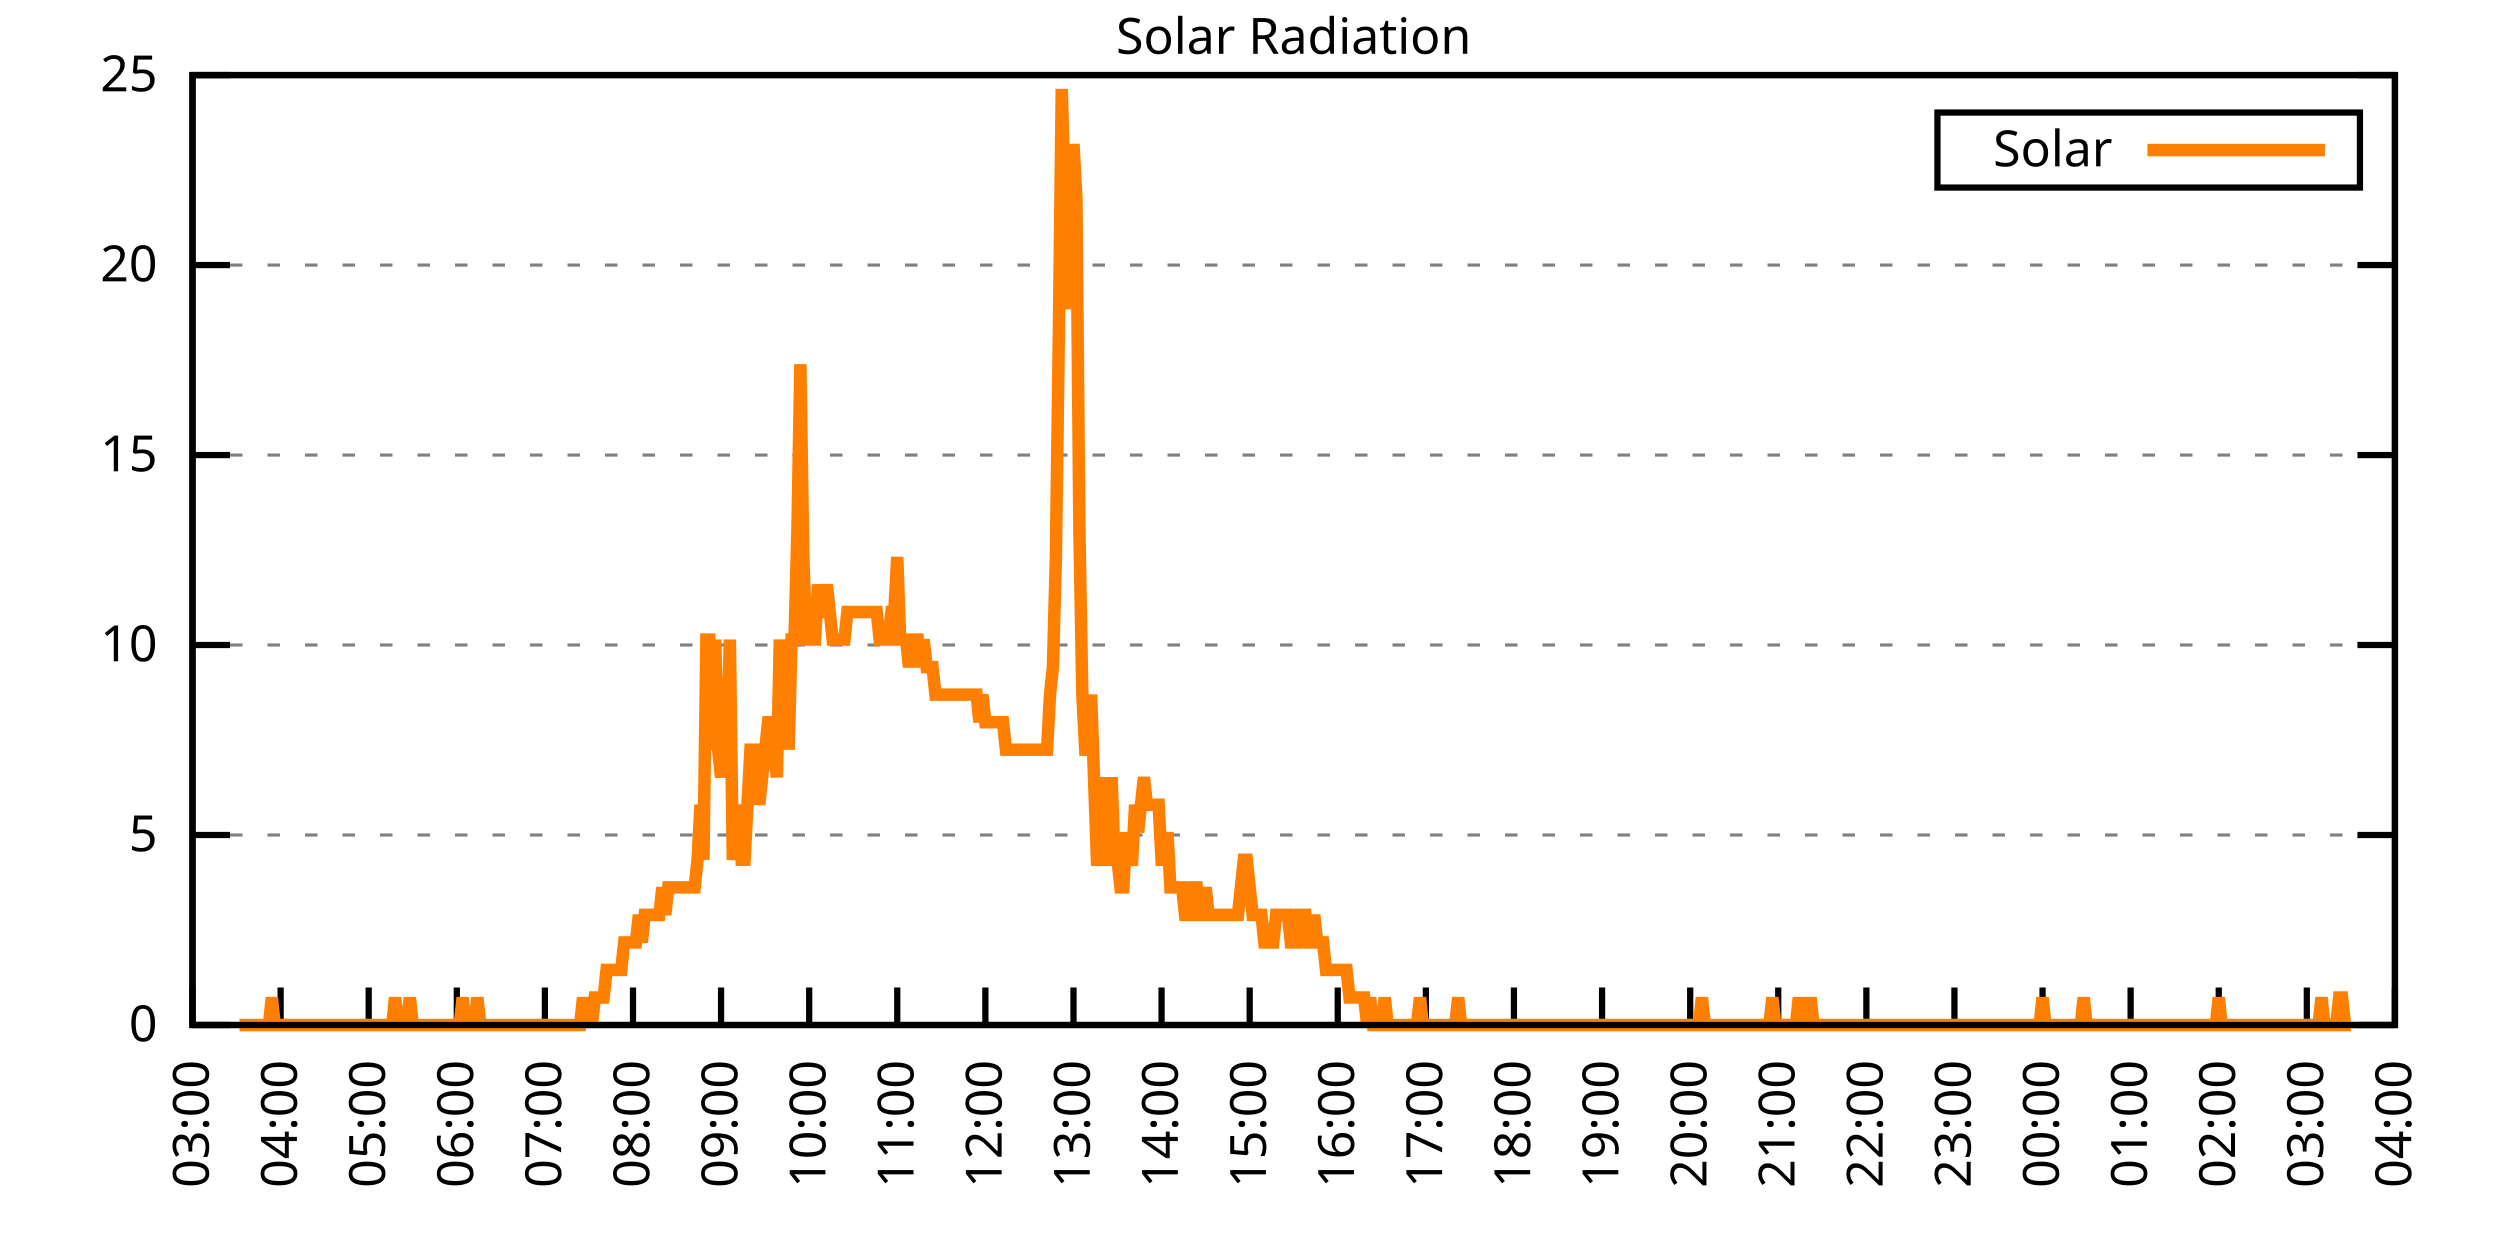
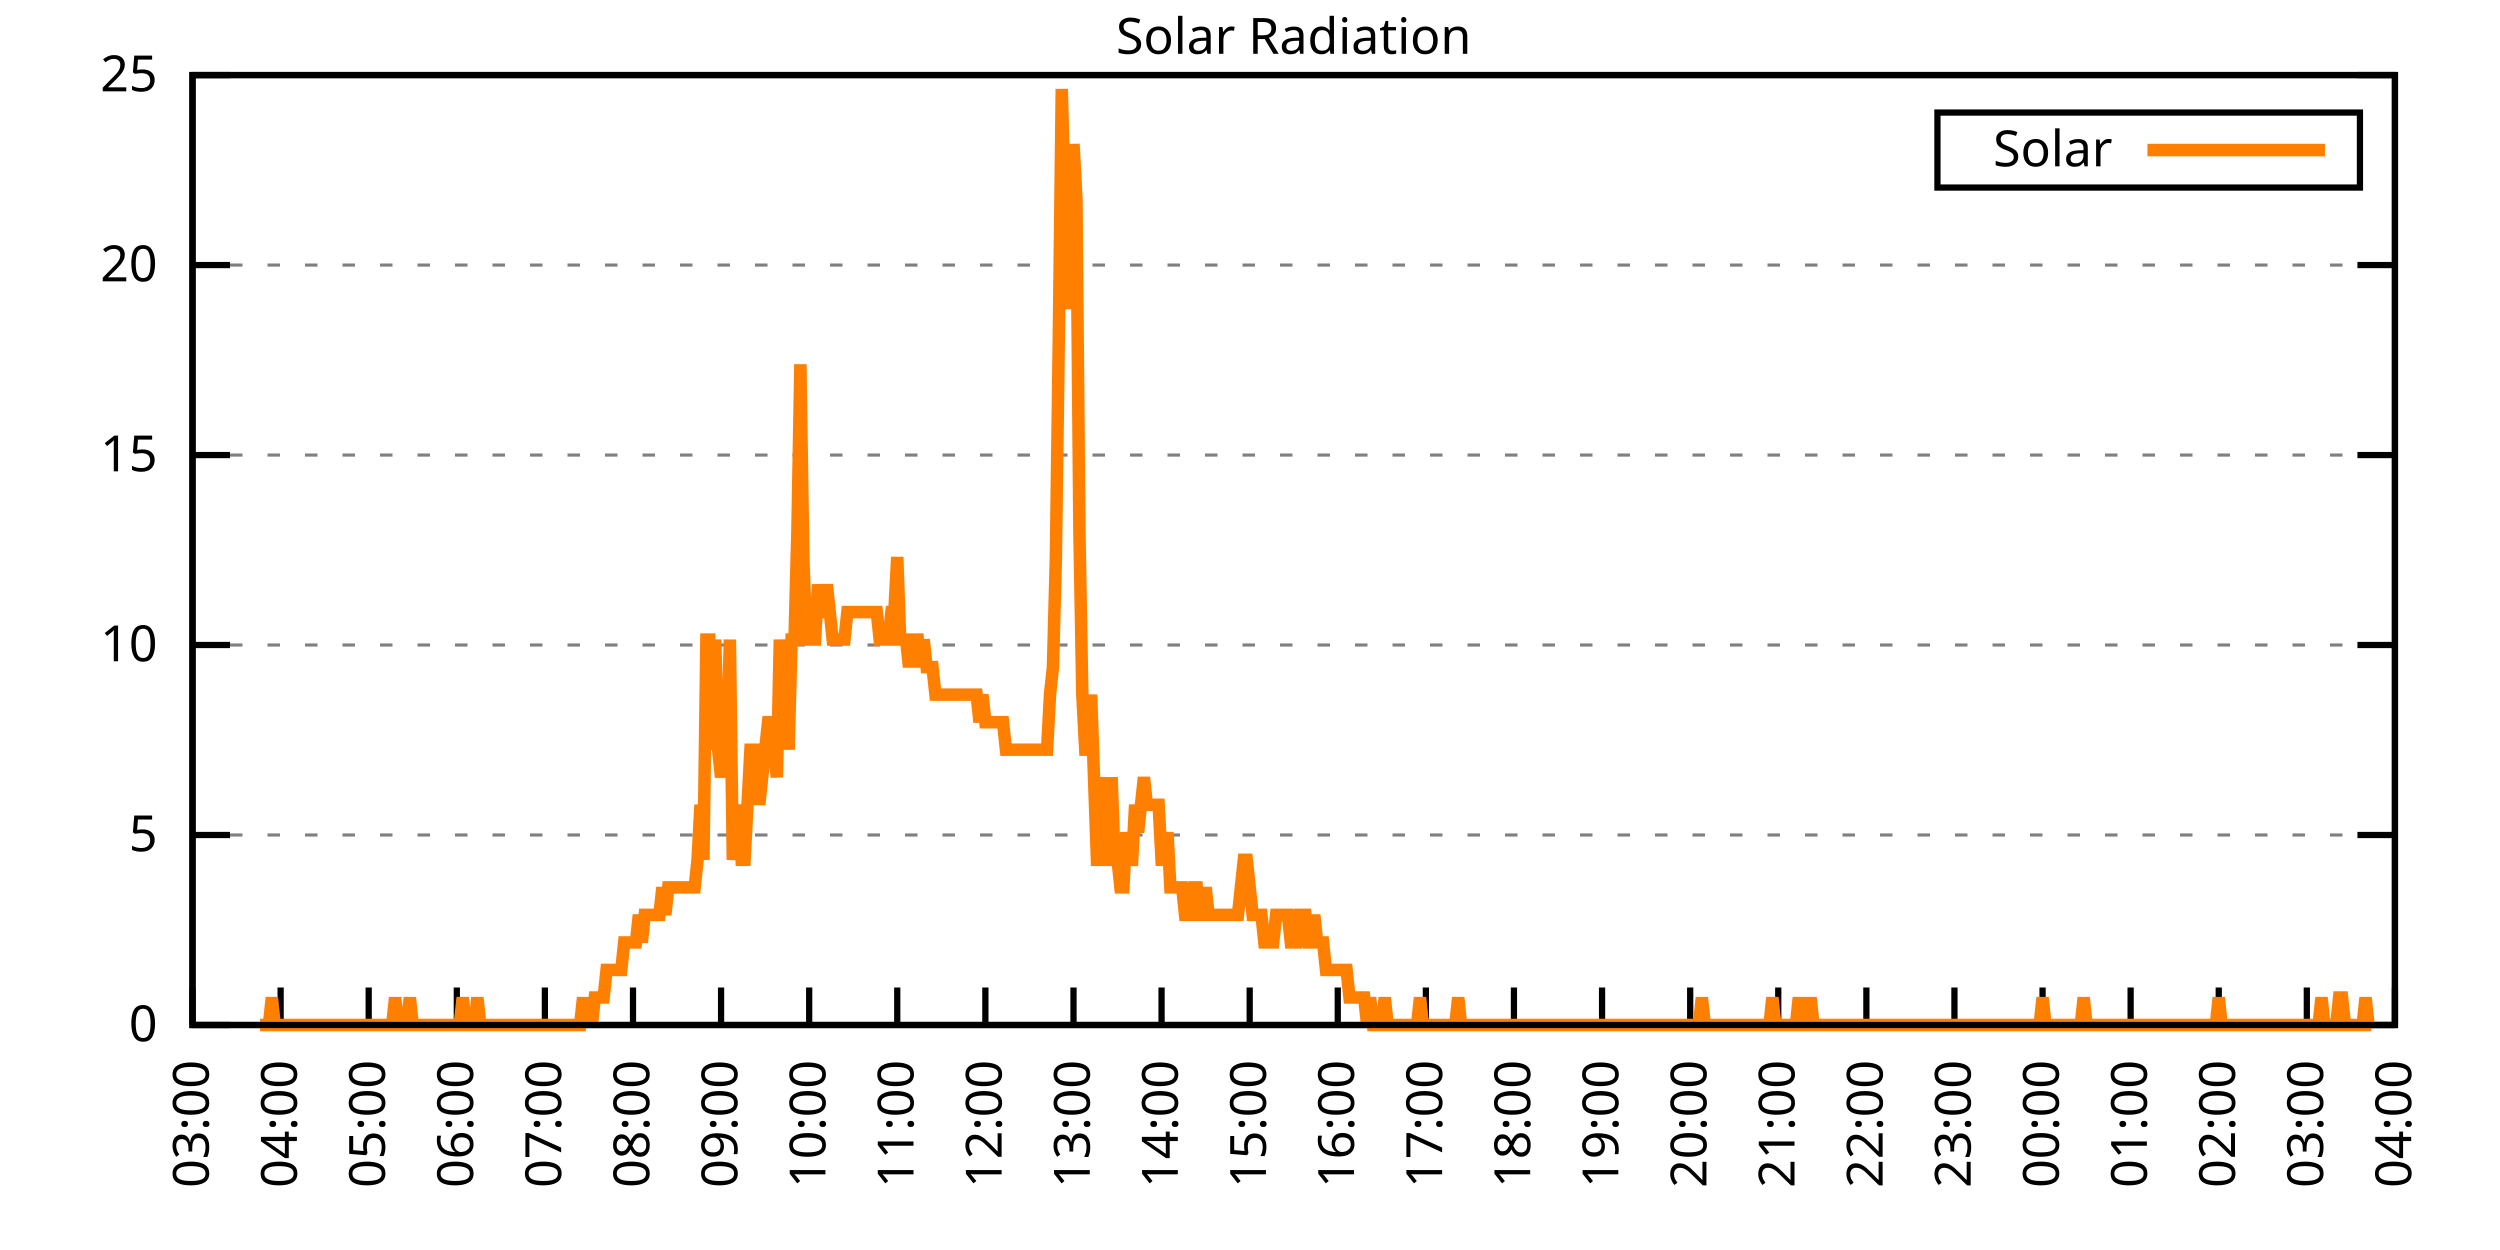
<svg xmlns="http://www.w3.org/2000/svg" xmlns:xlink="http://www.w3.org/1999/xlink" width="400" height="200" viewBox="0 0 400 200">
  <g id="gnuplot_canvas">
    <rect x="0" y="0" width="400" height="200" fill="none" />
    <defs>
      <circle id="gpDot" r="0.5" stroke-width="0.5" stroke="currentColor" />
      <path id="gpPt0" stroke-width="0.333" stroke="currentColor" d="M-1,0 h2 M0,-1 v2" />
      <path id="gpPt1" stroke-width="0.333" stroke="currentColor" d="M-1,-1 L1,1 M1,-1 L-1,1" />
      <path id="gpPt2" stroke-width="0.333" stroke="currentColor" d="M-1,0 L1,0 M0,-1 L0,1 M-1,-1 L1,1 M-1,1 L1,-1" />
      <rect id="gpPt3" stroke-width="0.333" stroke="currentColor" x="-1" y="-1" width="2" height="2" />
      <rect id="gpPt4" stroke-width="0.333" stroke="currentColor" fill="currentColor" x="-1" y="-1" width="2" height="2" />
      <circle id="gpPt5" stroke-width="0.333" stroke="currentColor" cx="0" cy="0" r="1" />
      <use xlink:href="#gpPt5" id="gpPt6" fill="currentColor" stroke="none" />
      <path id="gpPt7" stroke-width="0.333" stroke="currentColor" d="M0,-1.33 L-1.33,0.67 L1.33,0.67 z" />
      <use xlink:href="#gpPt7" id="gpPt8" fill="currentColor" stroke="none" />
      <use xlink:href="#gpPt7" id="gpPt9" stroke="currentColor" transform="rotate(180)" />
      <use xlink:href="#gpPt9" id="gpPt10" fill="currentColor" stroke="none" />
      <use xlink:href="#gpPt3" id="gpPt11" stroke="currentColor" transform="rotate(45)" />
      <use xlink:href="#gpPt11" id="gpPt12" fill="currentColor" stroke="none" />
      <path id="gpPt13" stroke-width="0.333" stroke="currentColor" d="M0,1.330 L1.265,0.411 L0.782,-1.067 L-0.782,-1.076 L-1.265,0.411 z" />
      <use xlink:href="#gpPt13" id="gpPt14" fill="currentColor" stroke="none" />
      <filter id="textbox" filterUnits="objectBoundingBox" x="0" y="0" height="1" width="1">
        <feFlood flood-color="white" flood-opacity="1" result="bgnd" />
        <feComposite in="SourceGraphic" in2="bgnd" operator="atop" />
      </filter>
      <filter id="greybox" filterUnits="objectBoundingBox" x="0" y="0" height="1" width="1">
        <feFlood flood-color="lightgrey" flood-opacity="1" result="grey" />
        <feComposite in="SourceGraphic" in2="grey" operator="atop" />
      </filter>
    </defs>
    <g fill="none" color="white" stroke="currentColor" stroke-width="1.00" stroke-linecap="butt" stroke-linejoin="miter">
</g>
    <g fill="none" color="black" stroke="currentColor" stroke-width="1.00" stroke-linecap="butt" stroke-linejoin="miter">
      <g stroke="none" shape-rendering="crispEdges">
        <polygon fill="rgb(255, 255, 255)" points="30.80,164.00 383.18,164.00 383.18,12.02 30.80,12.02 " />
      </g>
    </g>
    <g fill="none" color="black" stroke="currentColor" stroke-width="1.00" stroke-linecap="butt" stroke-linejoin="miter">
</g>
    <g fill="none" color="black" stroke="black" stroke-width="0.50" stroke-linecap="butt" stroke-linejoin="miter">
</g>
    <g fill="none" color="gray" stroke="currentColor" stroke-width="0.50" stroke-linecap="butt" stroke-linejoin="miter">
      <path stroke="gray" stroke-dasharray="2,4" class="gridline" d="M30.80,164.00 L383.19,164.00  " />
    </g>
    <g fill="none" color="gray" stroke="gray" stroke-width="1.00" stroke-linecap="butt" stroke-linejoin="miter">
</g>
    <g fill="none" color="black" stroke="currentColor" stroke-width="1.00" stroke-linecap="butt" stroke-linejoin="miter">
      <path stroke="black" d="M30.80,164.00 L36.80,164.00 M383.19,164.00 L377.19,164.00  " />
      <g transform="translate(25.20,166.60)" stroke="none" fill="black" font-family="Sans" font-size="8.00" text-anchor="end">
        <text>
          <tspan font-family="Sans"> 0</tspan>
        </text>
      </g>
    </g>
    <g fill="none" color="black" stroke="currentColor" stroke-width="1.00" stroke-linecap="butt" stroke-linejoin="miter">
</g>
    <g fill="none" color="black" stroke="black" stroke-width="0.50" stroke-linecap="butt" stroke-linejoin="miter">
</g>
    <g fill="none" color="gray" stroke="currentColor" stroke-width="0.50" stroke-linecap="butt" stroke-linejoin="miter">
      <path stroke="gray" stroke-dasharray="2,4" class="gridline" d="M30.80,133.60 L383.19,133.60  " />
    </g>
    <g fill="none" color="gray" stroke="gray" stroke-width="1.00" stroke-linecap="butt" stroke-linejoin="miter">
</g>
    <g fill="none" color="black" stroke="currentColor" stroke-width="1.00" stroke-linecap="butt" stroke-linejoin="miter">
      <path stroke="black" d="M30.80,133.60 L36.80,133.60 M383.19,133.60 L377.19,133.60  " />
      <g transform="translate(25.20,136.20)" stroke="none" fill="black" font-family="Sans" font-size="8.00" text-anchor="end">
        <text>
          <tspan font-family="Sans"> 5</tspan>
        </text>
      </g>
    </g>
    <g fill="none" color="black" stroke="currentColor" stroke-width="1.00" stroke-linecap="butt" stroke-linejoin="miter">
</g>
    <g fill="none" color="black" stroke="black" stroke-width="0.50" stroke-linecap="butt" stroke-linejoin="miter">
</g>
    <g fill="none" color="gray" stroke="currentColor" stroke-width="0.50" stroke-linecap="butt" stroke-linejoin="miter">
      <path stroke="gray" stroke-dasharray="2,4" class="gridline" d="M30.80,103.20 L383.19,103.20  " />
    </g>
    <g fill="none" color="gray" stroke="gray" stroke-width="1.00" stroke-linecap="butt" stroke-linejoin="miter">
</g>
    <g fill="none" color="black" stroke="currentColor" stroke-width="1.00" stroke-linecap="butt" stroke-linejoin="miter">
      <path stroke="black" d="M30.80,103.20 L36.80,103.20 M383.19,103.20 L377.19,103.20  " />
      <g transform="translate(25.20,105.80)" stroke="none" fill="black" font-family="Sans" font-size="8.00" text-anchor="end">
        <text>
          <tspan font-family="Sans"> 10</tspan>
        </text>
      </g>
    </g>
    <g fill="none" color="black" stroke="currentColor" stroke-width="1.00" stroke-linecap="butt" stroke-linejoin="miter">
</g>
    <g fill="none" color="black" stroke="black" stroke-width="0.50" stroke-linecap="butt" stroke-linejoin="miter">
</g>
    <g fill="none" color="gray" stroke="currentColor" stroke-width="0.50" stroke-linecap="butt" stroke-linejoin="miter">
      <path stroke="gray" stroke-dasharray="2,4" class="gridline" d="M30.80,72.81 L383.19,72.81  " />
    </g>
    <g fill="none" color="gray" stroke="gray" stroke-width="1.00" stroke-linecap="butt" stroke-linejoin="miter">
</g>
    <g fill="none" color="black" stroke="currentColor" stroke-width="1.00" stroke-linecap="butt" stroke-linejoin="miter">
      <path stroke="black" d="M30.80,72.81 L36.80,72.81 M383.19,72.81 L377.19,72.81  " />
      <g transform="translate(25.20,75.41)" stroke="none" fill="black" font-family="Sans" font-size="8.00" text-anchor="end">
        <text>
          <tspan font-family="Sans"> 15</tspan>
        </text>
      </g>
    </g>
    <g fill="none" color="black" stroke="currentColor" stroke-width="1.00" stroke-linecap="butt" stroke-linejoin="miter">
</g>
    <g fill="none" color="black" stroke="black" stroke-width="0.50" stroke-linecap="butt" stroke-linejoin="miter">
</g>
    <g fill="none" color="gray" stroke="currentColor" stroke-width="0.50" stroke-linecap="butt" stroke-linejoin="miter">
      <path stroke="gray" stroke-dasharray="2,4" class="gridline" d="M30.80,42.41 L383.19,42.41  " />
    </g>
    <g fill="none" color="gray" stroke="gray" stroke-width="1.00" stroke-linecap="butt" stroke-linejoin="miter">
</g>
    <g fill="none" color="black" stroke="currentColor" stroke-width="1.00" stroke-linecap="butt" stroke-linejoin="miter">
      <path stroke="black" d="M30.80,42.41 L36.80,42.41 M383.19,42.41 L377.19,42.41  " />
      <g transform="translate(25.20,45.01)" stroke="none" fill="black" font-family="Sans" font-size="8.00" text-anchor="end">
        <text>
          <tspan font-family="Sans"> 20</tspan>
        </text>
      </g>
    </g>
    <g fill="none" color="black" stroke="currentColor" stroke-width="1.00" stroke-linecap="butt" stroke-linejoin="miter">
</g>
    <g fill="none" color="black" stroke="black" stroke-width="0.50" stroke-linecap="butt" stroke-linejoin="miter">
</g>
    <g fill="none" color="gray" stroke="currentColor" stroke-width="0.50" stroke-linecap="butt" stroke-linejoin="miter">
      <path stroke="gray" stroke-dasharray="2,4" class="gridline" d="M30.80,12.01 L383.19,12.01  " />
    </g>
    <g fill="none" color="gray" stroke="gray" stroke-width="1.00" stroke-linecap="butt" stroke-linejoin="miter">
</g>
    <g fill="none" color="black" stroke="currentColor" stroke-width="1.00" stroke-linecap="butt" stroke-linejoin="miter">
      <path stroke="black" d="M30.80,12.01 L36.80,12.01 M383.19,12.01 L377.19,12.01  " />
      <g transform="translate(25.20,14.61)" stroke="none" fill="black" font-family="Sans" font-size="8.00" text-anchor="end">
        <text>
          <tspan font-family="Sans"> 25</tspan>
        </text>
      </g>
    </g>
    <g fill="none" color="black" stroke="currentColor" stroke-width="1.00" stroke-linecap="butt" stroke-linejoin="miter">
      <path stroke="black" d="M30.80,164.00 L30.80,158.00  " />
      <g transform="translate(33.40,169.60) rotate(270.00)" stroke="none" fill="black" font-family="Sans" font-size="8.00" text-anchor="end">
        <text>
          <tspan font-family="Sans">03:00</tspan>
        </text>
      </g>
    </g>
    <g fill="none" color="black" stroke="currentColor" stroke-width="1.00" stroke-linecap="butt" stroke-linejoin="miter">
      <path stroke="black" d="M44.90,164.00 L44.90,158.00  " />
      <g transform="translate(47.50,169.60) rotate(270.00)" stroke="none" fill="black" font-family="Sans" font-size="8.00" text-anchor="end">
        <text>
          <tspan font-family="Sans">04:00</tspan>
        </text>
      </g>
    </g>
    <g fill="none" color="black" stroke="currentColor" stroke-width="1.00" stroke-linecap="butt" stroke-linejoin="miter">
      <path stroke="black" d="M58.99,164.00 L58.99,158.00  " />
      <g transform="translate(61.59,169.60) rotate(270.00)" stroke="none" fill="black" font-family="Sans" font-size="8.00" text-anchor="end">
        <text>
          <tspan font-family="Sans">05:00</tspan>
        </text>
      </g>
    </g>
    <g fill="none" color="black" stroke="currentColor" stroke-width="1.00" stroke-linecap="butt" stroke-linejoin="miter">
      <path stroke="black" d="M73.09,164.00 L73.09,158.00  " />
      <g transform="translate(75.69,169.60) rotate(270.00)" stroke="none" fill="black" font-family="Sans" font-size="8.00" text-anchor="end">
        <text>
          <tspan font-family="Sans">06:00</tspan>
        </text>
      </g>
    </g>
    <g fill="none" color="black" stroke="currentColor" stroke-width="1.00" stroke-linecap="butt" stroke-linejoin="miter">
      <path stroke="black" d="M87.18,164.00 L87.18,158.00  " />
      <g transform="translate(89.78,169.60) rotate(270.00)" stroke="none" fill="black" font-family="Sans" font-size="8.00" text-anchor="end">
        <text>
          <tspan font-family="Sans">07:00</tspan>
        </text>
      </g>
    </g>
    <g fill="none" color="black" stroke="currentColor" stroke-width="1.00" stroke-linecap="butt" stroke-linejoin="miter">
      <path stroke="black" d="M101.28,164.00 L101.28,158.00  " />
      <g transform="translate(103.88,169.60) rotate(270.00)" stroke="none" fill="black" font-family="Sans" font-size="8.00" text-anchor="end">
        <text>
          <tspan font-family="Sans">08:00</tspan>
        </text>
      </g>
    </g>
    <g fill="none" color="black" stroke="currentColor" stroke-width="1.00" stroke-linecap="butt" stroke-linejoin="miter">
      <path stroke="black" d="M115.37,164.00 L115.37,158.00  " />
      <g transform="translate(117.97,169.60) rotate(270.00)" stroke="none" fill="black" font-family="Sans" font-size="8.00" text-anchor="end">
        <text>
          <tspan font-family="Sans">09:00</tspan>
        </text>
      </g>
    </g>
    <g fill="none" color="black" stroke="currentColor" stroke-width="1.00" stroke-linecap="butt" stroke-linejoin="miter">
      <path stroke="black" d="M129.47,164.00 L129.47,158.00  " />
      <g transform="translate(132.07,169.60) rotate(270.00)" stroke="none" fill="black" font-family="Sans" font-size="8.00" text-anchor="end">
        <text>
          <tspan font-family="Sans">10:00</tspan>
        </text>
      </g>
    </g>
    <g fill="none" color="black" stroke="currentColor" stroke-width="1.00" stroke-linecap="butt" stroke-linejoin="miter">
      <path stroke="black" d="M143.56,164.00 L143.56,158.00  " />
      <g transform="translate(146.16,169.60) rotate(270.00)" stroke="none" fill="black" font-family="Sans" font-size="8.00" text-anchor="end">
        <text>
          <tspan font-family="Sans">11:00</tspan>
        </text>
      </g>
    </g>
    <g fill="none" color="black" stroke="currentColor" stroke-width="1.00" stroke-linecap="butt" stroke-linejoin="miter">
      <path stroke="black" d="M157.66,164.00 L157.66,158.00  " />
      <g transform="translate(160.26,169.60) rotate(270.00)" stroke="none" fill="black" font-family="Sans" font-size="8.00" text-anchor="end">
        <text>
          <tspan font-family="Sans">12:00</tspan>
        </text>
      </g>
    </g>
    <g fill="none" color="black" stroke="currentColor" stroke-width="1.00" stroke-linecap="butt" stroke-linejoin="miter">
      <path stroke="black" d="M171.76,164.00 L171.76,158.00  " />
      <g transform="translate(174.36,169.60) rotate(270.00)" stroke="none" fill="black" font-family="Sans" font-size="8.00" text-anchor="end">
        <text>
          <tspan font-family="Sans">13:00</tspan>
        </text>
      </g>
    </g>
    <g fill="none" color="black" stroke="currentColor" stroke-width="1.00" stroke-linecap="butt" stroke-linejoin="miter">
      <path stroke="black" d="M185.85,164.00 L185.85,158.00  " />
      <g transform="translate(188.45,169.60) rotate(270.00)" stroke="none" fill="black" font-family="Sans" font-size="8.00" text-anchor="end">
        <text>
          <tspan font-family="Sans">14:00</tspan>
        </text>
      </g>
    </g>
    <g fill="none" color="black" stroke="currentColor" stroke-width="1.00" stroke-linecap="butt" stroke-linejoin="miter">
      <path stroke="black" d="M199.95,164.00 L199.95,158.00  " />
      <g transform="translate(202.55,169.60) rotate(270.00)" stroke="none" fill="black" font-family="Sans" font-size="8.00" text-anchor="end">
        <text>
          <tspan font-family="Sans">15:00</tspan>
        </text>
      </g>
    </g>
    <g fill="none" color="black" stroke="currentColor" stroke-width="1.00" stroke-linecap="butt" stroke-linejoin="miter">
      <path stroke="black" d="M214.04,164.00 L214.04,158.00  " />
      <g transform="translate(216.64,169.60) rotate(270.00)" stroke="none" fill="black" font-family="Sans" font-size="8.00" text-anchor="end">
        <text>
          <tspan font-family="Sans">16:00</tspan>
        </text>
      </g>
    </g>
    <g fill="none" color="black" stroke="currentColor" stroke-width="1.00" stroke-linecap="butt" stroke-linejoin="miter">
      <path stroke="black" d="M228.14,164.00 L228.14,158.00  " />
      <g transform="translate(230.74,169.60) rotate(270.00)" stroke="none" fill="black" font-family="Sans" font-size="8.00" text-anchor="end">
        <text>
          <tspan font-family="Sans">17:00</tspan>
        </text>
      </g>
    </g>
    <g fill="none" color="black" stroke="currentColor" stroke-width="1.00" stroke-linecap="butt" stroke-linejoin="miter">
      <path stroke="black" d="M242.23,164.00 L242.23,158.00  " />
      <g transform="translate(244.83,169.60) rotate(270.00)" stroke="none" fill="black" font-family="Sans" font-size="8.00" text-anchor="end">
        <text>
          <tspan font-family="Sans">18:00</tspan>
        </text>
      </g>
    </g>
    <g fill="none" color="black" stroke="currentColor" stroke-width="1.00" stroke-linecap="butt" stroke-linejoin="miter">
      <path stroke="black" d="M256.33,164.00 L256.33,158.00  " />
      <g transform="translate(258.93,169.60) rotate(270.00)" stroke="none" fill="black" font-family="Sans" font-size="8.00" text-anchor="end">
        <text>
          <tspan font-family="Sans">19:00</tspan>
        </text>
      </g>
    </g>
    <g fill="none" color="black" stroke="currentColor" stroke-width="1.00" stroke-linecap="butt" stroke-linejoin="miter">
      <path stroke="black" d="M270.43,164.00 L270.43,158.00  " />
      <g transform="translate(273.03,169.60) rotate(270.00)" stroke="none" fill="black" font-family="Sans" font-size="8.00" text-anchor="end">
        <text>
          <tspan font-family="Sans">20:00</tspan>
        </text>
      </g>
    </g>
    <g fill="none" color="black" stroke="currentColor" stroke-width="1.00" stroke-linecap="butt" stroke-linejoin="miter">
      <path stroke="black" d="M284.52,164.00 L284.52,158.00  " />
      <g transform="translate(287.12,169.60) rotate(270.00)" stroke="none" fill="black" font-family="Sans" font-size="8.00" text-anchor="end">
        <text>
          <tspan font-family="Sans">21:00</tspan>
        </text>
      </g>
    </g>
    <g fill="none" color="black" stroke="currentColor" stroke-width="1.00" stroke-linecap="butt" stroke-linejoin="miter">
      <path stroke="black" d="M298.62,164.00 L298.62,158.00  " />
      <g transform="translate(301.22,169.60) rotate(270.00)" stroke="none" fill="black" font-family="Sans" font-size="8.00" text-anchor="end">
        <text>
          <tspan font-family="Sans">22:00</tspan>
        </text>
      </g>
    </g>
    <g fill="none" color="black" stroke="currentColor" stroke-width="1.00" stroke-linecap="butt" stroke-linejoin="miter">
      <path stroke="black" d="M312.71,164.00 L312.71,158.00  " />
      <g transform="translate(315.31,169.60) rotate(270.00)" stroke="none" fill="black" font-family="Sans" font-size="8.00" text-anchor="end">
        <text>
          <tspan font-family="Sans">23:00</tspan>
        </text>
      </g>
    </g>
    <g fill="none" color="black" stroke="currentColor" stroke-width="1.00" stroke-linecap="butt" stroke-linejoin="miter">
      <path stroke="black" d="M326.81,164.00 L326.81,158.00  " />
      <g transform="translate(329.41,169.60) rotate(270.00)" stroke="none" fill="black" font-family="Sans" font-size="8.00" text-anchor="end">
        <text>
          <tspan font-family="Sans">00:00</tspan>
        </text>
      </g>
    </g>
    <g fill="none" color="black" stroke="currentColor" stroke-width="1.00" stroke-linecap="butt" stroke-linejoin="miter">
      <path stroke="black" d="M340.90,164.00 L340.90,158.00  " />
      <g transform="translate(343.50,169.60) rotate(270.00)" stroke="none" fill="black" font-family="Sans" font-size="8.00" text-anchor="end">
        <text>
          <tspan font-family="Sans">01:00</tspan>
        </text>
      </g>
    </g>
    <g fill="none" color="black" stroke="currentColor" stroke-width="1.00" stroke-linecap="butt" stroke-linejoin="miter">
      <path stroke="black" d="M355.00,164.00 L355.00,158.00  " />
      <g transform="translate(357.60,169.60) rotate(270.00)" stroke="none" fill="black" font-family="Sans" font-size="8.00" text-anchor="end">
        <text>
          <tspan font-family="Sans">02:00</tspan>
        </text>
      </g>
    </g>
    <g fill="none" color="black" stroke="currentColor" stroke-width="1.00" stroke-linecap="butt" stroke-linejoin="miter">
      <path stroke="black" d="M369.09,164.00 L369.09,158.00  " />
      <g transform="translate(371.69,169.60) rotate(270.00)" stroke="none" fill="black" font-family="Sans" font-size="8.00" text-anchor="end">
        <text>
          <tspan font-family="Sans">03:00</tspan>
        </text>
      </g>
    </g>
    <g fill="none" color="black" stroke="currentColor" stroke-width="1.00" stroke-linecap="butt" stroke-linejoin="miter">
      <path stroke="black" d="M383.19,164.00 L383.19,158.00  " />
      <g transform="translate(385.79,169.60) rotate(270.00)" stroke="none" fill="black" font-family="Sans" font-size="8.00" text-anchor="end">
        <text>
          <tspan font-family="Sans">04:00</tspan>
        </text>
      </g>
    </g>
    <g fill="none" color="black" stroke="currentColor" stroke-width="1.00" stroke-linecap="butt" stroke-linejoin="miter">
</g>
    <g fill="none" color="black" stroke="currentColor" stroke-width="1.00" stroke-linecap="butt" stroke-linejoin="miter">
      <path stroke="black" d="M30.80,12.01 L30.80,164.00 L383.19,164.00 L383.19,12.01 L30.80,12.01 Z  " />
    </g>
    <g fill="none" color="black" stroke="currentColor" stroke-width="1.00" stroke-linecap="butt" stroke-linejoin="miter">
</g>
    <g fill="none" color="black" stroke="currentColor" stroke-width="1.00" stroke-linecap="butt" stroke-linejoin="miter">
      <path stroke="black" d="M309.99,30.01 L309.99,18.01 L377.59,18.01 L377.59,30.01 L309.99,30.01 Z  " />
    </g>
    <g id="Solar_Radiation_plot_1">
      <g fill="none" color="white" stroke="black" stroke-width="2.00" stroke-linecap="butt" stroke-linejoin="miter">
</g>
      <g fill="none" color="black" stroke="currentColor" stroke-width="2.00" stroke-linecap="butt" stroke-linejoin="miter">
        <g transform="translate(337.99,26.61)" stroke="none" fill="black" font-family="Sans" font-size="8.00" text-anchor="end">
          <text>
            <tspan font-family="Sans">Solar</tspan>
          </text>
        </g>
      </g>
      <g fill="none" color="black" stroke="currentColor" stroke-width="2.00" stroke-linecap="butt" stroke-linejoin="miter">
-         <path stroke="rgb(255, 127,   0)" d="M343.59,24.01 L371.99,24.01 M38.32,164.00 L38.79,164.00 L39.26,164.00 L39.73,164.00 L40.20,164.00 L40.67,164.00   L41.14,164.00 L41.61,164.00 L42.08,164.00 L42.55,164.00 L43.02,164.00 L43.49,159.60 L43.96,164.00 L44.43,164.00   L44.90,164.00 L45.37,164.00 L45.84,164.00 L46.31,164.00 L46.78,164.00 L47.24,164.00 L47.71,164.00 L48.18,164.00   L48.65,164.00 L49.12,164.00 L49.59,164.00 L50.06,164.00 L50.53,164.00 L51.00,164.00 L51.47,164.00 L51.94,164.00   L52.41,164.00 L52.88,164.00 L53.35,164.00 L53.82,164.00 L54.29,164.00 L54.76,164.00 L55.23,164.00 L55.70,164.00   L56.17,164.00 L56.64,164.00 L57.11,164.00 L57.58,164.00 L58.05,164.00 L58.52,164.00 L58.99,164.00 L59.46,164.00   L59.93,164.00 L60.40,164.00 L60.87,164.00 L61.34,164.00 L61.81,164.00 L62.28,164.00 L62.75,164.00 L63.22,159.60   L63.69,164.00 L64.16,164.00 L64.63,164.00 L65.10,164.00 L65.57,159.60 L66.04,164.00 L66.51,164.00 L66.98,164.00   L67.45,164.00 L67.92,164.00 L68.39,164.00 L68.86,164.00 L69.33,164.00 L69.80,164.00 L70.27,164.00 L70.74,164.00   L71.21,164.00 L71.68,164.00 L72.15,164.00 L72.62,164.00 L73.09,164.00 L73.56,164.00 L74.03,159.60 L74.50,164.00   L74.97,164.00 L75.44,164.00 L75.91,164.00 L76.38,159.60 L76.85,164.00 L77.32,164.00 L77.79,164.00 L78.26,164.00   L78.73,164.00 L79.19,164.00 L79.66,164.00 L80.13,164.00 L80.60,164.00 L81.07,164.00 L81.54,164.00 L82.01,164.00   L82.48,164.00 L82.95,164.00 L83.42,164.00 L83.89,164.00 L84.36,164.00 L84.83,164.00 L85.30,164.00 L85.77,164.00   L86.24,164.00 L86.71,164.00 L87.18,164.00 L87.65,164.00 L88.12,164.00 L88.59,164.00 L89.06,164.00 L89.53,164.00   L90.00,164.00 L90.47,164.00 L90.94,164.00 L91.41,164.00 L91.88,164.00 L92.35,164.00 L92.82,164.00 L93.29,159.60   L93.76,164.00 L94.23,159.60 L94.70,164.00 L95.17,159.60 L95.64,159.60 L96.11,159.60 L96.58,159.60 L97.05,155.19   L97.52,155.19 L97.99,155.19 L98.46,155.19 L98.93,155.19 L99.40,155.19 L99.87,150.79 L100.34,150.79 L100.81,150.79   L101.28,150.79 L101.75,150.79 L102.22,146.38 L102.69,150.79 L103.16,146.38 L103.63,146.38 L104.10,146.38 L104.57,146.38   L105.04,146.38 L105.51,146.38 L105.98,141.98 L106.45,146.38 L106.92,141.98 L107.39,141.98 L107.86,141.98 L108.33,141.98   L108.80,141.98 L109.27,141.98 L109.74,141.98 L110.21,141.98 L110.68,141.98 L111.14,141.98 L111.61,137.57 L112.08,128.76   L112.55,137.57 L113.02,102.33 L113.49,102.33 L113.96,119.95 L114.43,102.33 L114.90,119.95 L115.37,124.36 L115.84,119.95   L116.31,119.95 L116.78,102.33 L117.25,137.57 L117.72,133.17 L118.19,128.76 L118.66,137.57 L119.13,137.57 L119.60,128.76   L120.07,119.95 L120.54,119.95 L121.01,119.95 L121.48,128.76 L121.95,124.36 L122.42,119.95 L122.89,115.55 L123.36,115.55   L123.83,119.95 L124.30,124.36 L124.77,102.33 L125.24,115.55 L125.71,102.33 L126.18,119.95 L126.65,102.33 L127.12,102.33   L127.59,84.71 L128.06,58.28 L128.53,89.12 L129.00,102.33 L129.47,102.33 L129.94,102.33 L130.41,102.33 L130.88,93.52   L131.35,97.93 L131.82,97.93 L132.29,93.52 L132.76,97.93 L133.23,102.33 L133.70,102.33 L134.17,102.33 L134.64,102.33   L135.11,102.33 L135.58,97.93 L136.05,97.93 L136.52,97.93 L136.99,97.93 L137.46,97.93 L137.93,97.93 L138.40,97.93   L138.87,97.93 L139.34,97.93 L139.81,97.93 L140.28,97.93 L140.75,102.33 L141.22,102.33 L141.69,102.33 L142.16,102.33   L142.63,97.93 L143.09,97.93 L143.56,89.12 L144.03,102.33 L144.50,102.33 L144.97,102.33 L145.44,106.74 L145.91,102.33   L146.38,102.33 L146.85,102.33 L147.32,106.74 L147.79,102.33 L148.26,106.74 L148.73,106.74 L149.20,106.74 L149.67,111.14   L150.14,111.14 L150.61,111.14 L151.08,111.14 L151.55,111.14 L152.02,111.14 L152.49,111.14 L152.96,111.14 L153.43,111.14   L153.90,111.14 L154.37,111.14 L154.84,111.14 L155.31,111.14 L155.78,111.14 L156.25,111.14 L156.72,115.55 L157.19,111.14   L157.66,115.55 L158.13,115.55 L158.60,115.55 L159.07,115.55 L159.54,115.55 L160.01,115.55 L160.48,115.55 L160.95,119.95   L161.42,119.95 L161.89,119.95 L162.36,119.95 L162.83,119.95 L163.30,119.95 L163.77,119.95 L164.24,119.95 L164.71,119.95   L165.18,119.95 L165.65,119.95 L166.12,119.95 L166.59,119.95 L167.06,119.95 L167.53,119.95 L168.00,111.14 L168.47,106.74   L168.94,89.12 L169.41,53.88 L169.88,14.23 L170.35,31.85 L170.82,31.85 L171.29,49.47 L171.76,23.04 L172.23,31.85   L172.70,84.71 L173.17,111.14 L173.64,119.95 L174.11,119.95 L174.58,111.14 L175.04,124.36 L175.51,137.57 L175.98,137.57   L176.45,137.57 L176.92,124.36 L177.39,137.57 L177.86,124.36 L178.33,137.57 L178.80,137.57 L179.27,141.98 L179.74,141.98   L180.21,133.17 L180.68,137.57 L181.15,137.57 L181.62,128.76 L182.09,133.17 L182.56,128.76 L183.03,124.36 L183.50,128.76   L183.97,128.76 L184.44,128.76 L184.91,128.76 L185.38,128.76 L185.85,137.57 L186.32,137.57 L186.79,133.17 L187.26,141.98   L187.73,141.98 L188.20,141.98 L188.67,141.98 L189.14,141.98 L189.61,146.38 L190.08,146.38 L190.55,146.38 L191.02,141.98   L191.49,141.98 L191.96,146.38 L192.43,146.38 L192.90,141.98 L193.37,146.38 L193.84,146.38 L194.31,146.38 L194.78,146.38   L195.25,146.38 L195.72,146.38 L196.19,146.38 L196.66,146.38 L197.13,146.38 L197.60,146.38 L198.07,146.38 L198.54,141.98   L199.01,137.57 L199.48,137.57 L199.95,141.98 L200.42,146.38 L200.89,146.38 L201.36,146.38 L201.83,146.38 L202.30,150.79   L202.77,150.79 L203.24,150.79 L203.71,150.79 L204.18,146.38 L204.65,146.38 L205.12,146.38 L205.59,146.38 L206.06,146.38   L206.53,150.79 L207.00,150.79 L207.46,150.79 L207.93,146.38 L208.40,146.38 L208.87,146.38 L209.34,150.79 L209.81,150.79   L210.28,146.38 L210.75,150.79 L211.22,150.79 L211.69,150.79 L212.16,155.19 L212.63,155.19 L213.10,155.19 L213.57,155.19   L214.04,155.19 L214.51,155.19 L214.98,155.19 L215.45,155.19 L215.92,159.60 L216.39,159.60 L216.86,159.60 L217.33,159.60   L217.80,159.60 L218.27,159.60 L218.74,164.00 L219.21,159.60 L219.68,164.00 L220.15,164.00 L220.62,164.00 L221.09,164.00   L221.56,159.60 L222.03,164.00 L222.50,164.00 L222.97,164.00 L223.44,164.00 L223.91,164.00 L224.38,164.00 L224.85,164.00   L225.32,164.00 L225.79,164.00 L226.26,164.00 L226.73,164.00 L227.20,159.60 L227.67,164.00 L228.14,164.00 L228.61,164.00   L229.08,164.00 L229.55,164.00 L230.02,164.00 L230.49,164.00 L230.96,164.00 L231.43,164.00 L231.90,164.00 L232.37,164.00   L232.84,164.00 L233.31,159.60 L233.78,164.00 L234.25,164.00 L234.72,164.00 L235.19,164.00 L235.66,164.00 L236.13,164.00   L236.60,164.00 L237.07,164.00 L237.54,164.00 L238.01,164.00 L238.48,164.00 L238.95,164.00 L239.41,164.00 L239.88,164.00   L240.35,164.00 L240.82,164.00 L241.29,164.00 L241.76,164.00 L242.23,164.00 L242.70,164.00 L243.17,164.00 L243.64,164.00   L244.11,164.00 L244.58,164.00 L245.05,164.00 L245.52,164.00 L245.99,164.00 L246.46,164.00 L246.93,164.00 L247.40,164.00   L247.87,164.00 L248.34,164.00 L248.81,164.00 L249.28,164.00 L249.75,164.00 L250.22,164.00 L250.69,164.00 L251.16,164.00   L251.63,164.00 L252.10,164.00 L252.57,164.00 L253.04,164.00 L253.51,164.00 L253.98,164.00 L254.45,164.00 L254.92,164.00   L255.39,164.00 L255.86,164.00 L256.33,164.00 L256.80,164.00 L257.27,164.00 L257.74,164.00 L258.21,164.00 L258.68,164.00   L259.15,164.00 L259.62,164.00 L260.09,164.00 L260.56,164.00 L261.03,164.00 L261.50,164.00 L261.97,164.00 L262.44,164.00   L262.91,164.00 L263.38,164.00 L263.85,164.00 L264.32,164.00 L264.79,164.00 L265.26,164.00 L265.73,164.00 L266.20,164.00   L266.67,164.00 L267.14,164.00 L267.61,164.00 L268.08,164.00 L268.55,164.00 L269.02,164.00 L269.49,164.00 L269.96,164.00   L270.43,164.00 L270.90,164.00 L271.36,164.00 L271.83,164.00 L272.30,159.60 L272.77,164.00 L273.24,164.00 L273.71,164.00   L274.18,164.00 L274.65,164.00 L275.12,164.00 L275.59,164.00 L276.06,164.00 L276.53,164.00 L277.00,164.00 L277.47,164.00   L277.94,164.00 L278.41,164.00 L278.88,164.00 L279.35,164.00 L279.82,164.00 L280.29,164.00 L280.76,164.00 L281.23,164.00   L281.70,164.00 L282.17,164.00 L282.64,164.00 L283.11,164.00 L283.58,159.60 L284.05,164.00 L284.52,164.00 L284.99,164.00   L285.46,164.00 L285.93,164.00 L286.40,164.00 L286.87,164.00 L287.34,164.00 L287.81,159.60 L288.28,164.00 L288.75,164.00   L289.22,164.00 L289.69,159.60 L290.16,164.00 L290.63,164.00 L291.10,164.00 L291.57,164.00 L292.04,164.00 L292.51,164.00   L292.98,164.00 L293.45,164.00 L293.92,164.00 L294.39,164.00 L294.86,164.00 L295.33,164.00 L295.80,164.00 L296.27,164.00   L296.74,164.00 L297.21,164.00 L297.68,164.00 L298.15,164.00 L298.62,164.00 L299.09,164.00 L299.56,164.00 L300.03,164.00   L300.50,164.00 L300.97,164.00 L301.44,164.00 L301.91,164.00 L302.38,164.00 L302.85,164.00 L303.31,164.00 L303.78,164.00   L304.25,164.00 L304.72,164.00 L305.19,164.00 L305.66,164.00 L306.13,164.00 L306.60,164.00 L307.07,164.00 L307.54,164.00   L308.01,164.00 L308.48,164.00 L308.95,164.00 L309.42,164.00 L309.89,164.00 L310.36,164.00 L310.83,164.00 L311.30,164.00   L311.77,164.00 L312.24,164.00 L312.71,164.00 L313.18,164.00 L313.65,164.00 L314.12,164.00 L314.59,164.00 L315.06,164.00   L315.53,164.00 L316.00,164.00 L316.47,164.00 L316.94,164.00 L317.41,164.00 L317.88,164.00 L318.35,164.00 L318.82,164.00   L319.29,164.00 L319.76,164.00 L320.23,164.00 L320.70,164.00 L321.17,164.00 L321.64,164.00 L322.11,164.00 L322.58,164.00   L323.05,164.00 L323.52,164.00 L323.99,164.00 L324.46,164.00 L324.93,164.00 L325.40,164.00 L325.87,164.00 L326.34,164.00   L326.81,159.60 L327.28,164.00 L327.75,164.00 L328.22,164.00 L328.69,164.00 L329.16,164.00 L329.63,164.00 L330.10,164.00   L330.57,164.00 L331.04,164.00 L331.51,164.00 L331.98,164.00 L332.45,164.00 L332.92,164.00 L333.39,159.60 L333.86,164.00   L334.33,164.00 L334.80,164.00 L335.26,164.00 L335.73,164.00 L336.20,164.00 L336.67,164.00 L337.14,164.00 L337.61,164.00   L338.08,164.00 L338.55,164.00 L339.02,164.00 L339.49,164.00 L339.96,164.00 L340.43,164.00 L340.90,164.00 L341.37,164.00   L341.84,164.00 L342.31,164.00 L342.78,164.00 L343.25,164.00 L343.72,164.00 L344.19,164.00 L344.66,164.00 L345.13,164.00   L345.60,164.00 L346.07,164.00 L346.54,164.00 L347.01,164.00 L347.48,164.00 L347.95,164.00 L348.42,164.00 L348.89,164.00   L349.36,164.00 L349.83,164.00 L350.30,164.00 L350.77,164.00 L351.24,164.00 L351.71,164.00 L352.18,164.00 L352.65,164.00   L353.12,164.00 L353.59,164.00 L354.06,164.00 L354.53,164.00 L355.00,159.60 L355.47,164.00 L355.94,164.00 L356.41,164.00   L356.88,164.00 L357.35,164.00 L357.82,164.00 L358.29,164.00 L358.76,164.00 L359.23,164.00 L359.70,164.00 L360.17,164.00   L360.64,164.00 L361.11,164.00 L361.58,164.00 L362.05,164.00 L362.52,164.00 L362.99,164.00 L363.46,164.00 L363.93,164.00   L364.40,164.00 L364.87,164.00 L365.34,164.00 L365.81,164.00 L366.28,164.00 L366.75,164.00 L367.21,164.00 L367.68,164.00   L368.15,164.00 L368.62,164.00 L369.09,164.00 L369.56,164.00 L370.03,164.00 L370.50,164.00 L370.97,164.00 L371.44,159.60   L371.91,164.00 L372.38,164.00 L372.85,164.00 L373.32,164.00 L373.79,164.00 L374.26,159.60 L374.73,159.60 L375.20,164.00   L375.67,164.00 L376.14,164.00  " />
+         <path stroke="rgb(255, 127,   0)" d="M343.59,24.01 L371.99,24.01 M41.61,164.00 L42.08,164.00 L42.55,164.00 L43.02,164.00 L43.49,159.60 L43.96,164.00   L44.43,164.00 L44.90,164.00 L45.37,164.00 L45.84,164.00 L46.31,164.00 L46.78,164.00 L47.24,164.00 L47.71,164.00   L48.18,164.00 L48.65,164.00 L49.12,164.00 L49.59,164.00 L50.06,164.00 L50.53,164.00 L51.00,164.00 L51.47,164.00   L51.94,164.00 L52.41,164.00 L52.88,164.00 L53.35,164.00 L53.82,164.00 L54.29,164.00 L54.76,164.00 L55.23,164.00   L55.70,164.00 L56.17,164.00 L56.64,164.00 L57.11,164.00 L57.58,164.00 L58.05,164.00 L58.52,164.00 L58.99,164.00   L59.46,164.00 L59.93,164.00 L60.40,164.00 L60.87,164.00 L61.34,164.00 L61.81,164.00 L62.28,164.00 L62.75,164.00   L63.22,159.60 L63.69,164.00 L64.16,164.00 L64.63,164.00 L65.10,164.00 L65.57,159.60 L66.04,164.00 L66.51,164.00   L66.98,164.00 L67.45,164.00 L67.92,164.00 L68.39,164.00 L68.86,164.00 L69.33,164.00 L69.80,164.00 L70.27,164.00   L70.74,164.00 L71.21,164.00 L71.68,164.00 L72.15,164.00 L72.62,164.00 L73.09,164.00 L73.56,164.00 L74.03,159.60   L74.50,164.00 L74.97,164.00 L75.44,164.00 L75.91,164.00 L76.38,159.60 L76.85,164.00 L77.32,164.00 L77.79,164.00   L78.26,164.00 L78.73,164.00 L79.19,164.00 L79.66,164.00 L80.13,164.00 L80.60,164.00 L81.07,164.00 L81.54,164.00   L82.01,164.00 L82.48,164.00 L82.95,164.00 L83.42,164.00 L83.89,164.00 L84.36,164.00 L84.83,164.00 L85.30,164.00   L85.77,164.00 L86.24,164.00 L86.71,164.00 L87.18,164.00 L87.65,164.00 L88.12,164.00 L88.59,164.00 L89.06,164.00   L89.53,164.00 L90.00,164.00 L90.47,164.00 L90.94,164.00 L91.41,164.00 L91.88,164.00 L92.35,164.00 L92.82,164.00   L93.29,159.60 L93.76,164.00 L94.23,159.60 L94.70,164.00 L95.17,159.60 L95.64,159.60 L96.11,159.60 L96.58,159.60   L97.05,155.19 L97.52,155.19 L97.99,155.19 L98.46,155.19 L98.93,155.19 L99.40,155.19 L99.87,150.79 L100.34,150.79   L100.81,150.79 L101.28,150.79 L101.75,150.79 L102.22,146.38 L102.69,150.79 L103.16,146.38 L103.63,146.38 L104.10,146.38   L104.57,146.38 L105.04,146.38 L105.51,146.38 L105.98,141.98 L106.45,146.38 L106.92,141.98 L107.39,141.98 L107.86,141.98   L108.33,141.98 L108.80,141.98 L109.27,141.98 L109.74,141.98 L110.21,141.98 L110.68,141.98 L111.14,141.98 L111.61,137.57   L112.08,128.76 L112.55,137.57 L113.02,102.33 L113.49,102.33 L113.96,119.95 L114.43,102.33 L114.90,119.95 L115.37,124.36   L115.84,119.95 L116.31,119.95 L116.78,102.33 L117.25,137.57 L117.72,133.17 L118.19,128.76 L118.66,137.57 L119.13,137.57   L119.60,128.76 L120.07,119.95 L120.54,119.95 L121.01,119.95 L121.48,128.76 L121.95,124.36 L122.42,119.95 L122.89,115.55   L123.36,115.55 L123.83,119.95 L124.30,124.36 L124.77,102.33 L125.24,115.55 L125.71,102.33 L126.18,119.95 L126.65,102.33   L127.12,102.33 L127.59,84.71 L128.06,58.28 L128.53,89.12 L129.00,102.33 L129.47,102.33 L129.94,102.33 L130.41,102.33   L130.88,93.52 L131.35,97.93 L131.82,97.93 L132.29,93.52 L132.76,97.93 L133.23,102.33 L133.70,102.33 L134.17,102.33   L134.64,102.33 L135.11,102.33 L135.58,97.93 L136.05,97.93 L136.52,97.93 L136.99,97.93 L137.46,97.93 L137.93,97.93   L138.40,97.93 L138.87,97.93 L139.34,97.93 L139.81,97.93 L140.28,97.93 L140.75,102.33 L141.22,102.33 L141.69,102.33   L142.16,102.33 L142.63,97.93 L143.09,97.93 L143.56,89.12 L144.03,102.33 L144.50,102.33 L144.97,102.33 L145.44,106.74   L145.91,102.33 L146.38,102.33 L146.85,102.33 L147.32,106.74 L147.79,102.33 L148.26,106.74 L148.73,106.74 L149.20,106.74   L149.67,111.14 L150.14,111.14 L150.61,111.14 L151.08,111.14 L151.55,111.14 L152.02,111.14 L152.49,111.14 L152.96,111.14   L153.43,111.14 L153.90,111.14 L154.37,111.14 L154.84,111.14 L155.31,111.14 L155.78,111.14 L156.25,111.14 L156.72,115.55   L157.19,111.14 L157.66,115.55 L158.13,115.55 L158.60,115.55 L159.07,115.55 L159.54,115.55 L160.01,115.55 L160.48,115.55   L160.95,119.95 L161.42,119.95 L161.89,119.95 L162.36,119.95 L162.83,119.95 L163.30,119.95 L163.77,119.95 L164.24,119.95   L164.71,119.95 L165.18,119.95 L165.65,119.95 L166.12,119.95 L166.59,119.95 L167.06,119.95 L167.53,119.95 L168.00,111.14   L168.47,106.74 L168.94,89.12 L169.41,53.88 L169.88,14.23 L170.35,31.85 L170.82,31.85 L171.29,49.47 L171.76,23.04   L172.23,31.85 L172.70,84.71 L173.17,111.14 L173.64,119.95 L174.11,119.95 L174.58,111.14 L175.04,124.36 L175.51,137.57   L175.98,137.57 L176.45,137.57 L176.92,124.36 L177.39,137.57 L177.86,124.36 L178.33,137.57 L178.80,137.57 L179.27,141.98   L179.74,141.98 L180.21,133.17 L180.68,137.57 L181.15,137.57 L181.62,128.76 L182.09,133.17 L182.56,128.76 L183.03,124.36   L183.50,128.76 L183.97,128.76 L184.44,128.76 L184.91,128.76 L185.38,128.76 L185.85,137.57 L186.32,137.57 L186.79,133.17   L187.26,141.98 L187.73,141.98 L188.20,141.98 L188.67,141.98 L189.14,141.98 L189.61,146.38 L190.08,146.38 L190.55,146.38   L191.02,141.98 L191.49,141.98 L191.96,146.38 L192.43,146.38 L192.90,141.98 L193.37,146.38 L193.84,146.38 L194.31,146.38   L194.78,146.38 L195.25,146.38 L195.72,146.38 L196.19,146.38 L196.66,146.38 L197.13,146.38 L197.60,146.38 L198.07,146.38   L198.54,141.98 L199.01,137.57 L199.48,137.57 L199.95,141.98 L200.42,146.38 L200.89,146.38 L201.36,146.38 L201.83,146.38   L202.30,150.79 L202.77,150.79 L203.24,150.79 L203.71,150.79 L204.18,146.38 L204.65,146.38 L205.12,146.38 L205.59,146.38   L206.06,146.38 L206.53,150.79 L207.00,150.79 L207.46,150.79 L207.93,146.38 L208.40,146.38 L208.87,146.38 L209.34,150.79   L209.81,150.79 L210.28,146.38 L210.75,150.79 L211.22,150.79 L211.69,150.79 L212.16,155.19 L212.63,155.19 L213.10,155.19   L213.57,155.19 L214.04,155.19 L214.51,155.19 L214.98,155.19 L215.45,155.19 L215.92,159.60 L216.39,159.60 L216.86,159.60   L217.33,159.60 L217.80,159.60 L218.27,159.60 L218.74,164.00 L219.21,159.60 L219.68,164.00 L220.15,164.00 L220.62,164.00   L221.09,164.00 L221.56,159.60 L222.03,164.00 L222.50,164.00 L222.97,164.00 L223.44,164.00 L223.91,164.00 L224.38,164.00   L224.85,164.00 L225.32,164.00 L225.79,164.00 L226.26,164.00 L226.73,164.00 L227.20,159.60 L227.67,164.00 L228.14,164.00   L228.61,164.00 L229.08,164.00 L229.55,164.00 L230.02,164.00 L230.49,164.00 L230.96,164.00 L231.43,164.00 L231.90,164.00   L232.37,164.00 L232.84,164.00 L233.31,159.60 L233.78,164.00 L234.25,164.00 L234.72,164.00 L235.19,164.00 L235.66,164.00   L236.13,164.00 L236.60,164.00 L237.07,164.00 L237.54,164.00 L238.01,164.00 L238.48,164.00 L238.95,164.00 L239.41,164.00   L239.88,164.00 L240.35,164.00 L240.82,164.00 L241.29,164.00 L241.76,164.00 L242.23,164.00 L242.70,164.00 L243.17,164.00   L243.64,164.00 L244.11,164.00 L244.58,164.00 L245.05,164.00 L245.52,164.00 L245.99,164.00 L246.46,164.00 L246.93,164.00   L247.40,164.00 L247.87,164.00 L248.34,164.00 L248.81,164.00 L249.28,164.00 L249.75,164.00 L250.22,164.00 L250.69,164.00   L251.16,164.00 L251.63,164.00 L252.10,164.00 L252.57,164.00 L253.04,164.00 L253.51,164.00 L253.98,164.00 L254.45,164.00   L254.92,164.00 L255.39,164.00 L255.86,164.00 L256.33,164.00 L256.80,164.00 L257.27,164.00 L257.74,164.00 L258.21,164.00   L258.68,164.00 L259.15,164.00 L259.62,164.00 L260.09,164.00 L260.56,164.00 L261.03,164.00 L261.50,164.00 L261.97,164.00   L262.44,164.00 L262.91,164.00 L263.38,164.00 L263.85,164.00 L264.32,164.00 L264.79,164.00 L265.26,164.00 L265.73,164.00   L266.20,164.00 L266.67,164.00 L267.14,164.00 L267.61,164.00 L268.08,164.00 L268.55,164.00 L269.02,164.00 L269.49,164.00   L269.96,164.00 L270.43,164.00 L270.90,164.00 L271.36,164.00 L271.83,164.00 L272.30,159.60 L272.77,164.00 L273.24,164.00   L273.71,164.00 L274.18,164.00 L274.65,164.00 L275.12,164.00 L275.59,164.00 L276.06,164.00 L276.53,164.00 L277.00,164.00   L277.47,164.00 L277.94,164.00 L278.41,164.00 L278.88,164.00 L279.35,164.00 L279.82,164.00 L280.29,164.00 L280.76,164.00   L281.23,164.00 L281.70,164.00 L282.17,164.00 L282.64,164.00 L283.11,164.00 L283.58,159.60 L284.05,164.00 L284.52,164.00   L284.99,164.00 L285.46,164.00 L285.93,164.00 L286.40,164.00 L286.87,164.00 L287.34,164.00 L287.81,159.60 L288.28,164.00   L288.75,164.00 L289.22,164.00 L289.69,159.60 L290.16,164.00 L290.63,164.00 L291.10,164.00 L291.57,164.00 L292.04,164.00   L292.51,164.00 L292.98,164.00 L293.45,164.00 L293.92,164.00 L294.39,164.00 L294.86,164.00 L295.33,164.00 L295.80,164.00   L296.27,164.00 L296.74,164.00 L297.21,164.00 L297.68,164.00 L298.15,164.00 L298.62,164.00 L299.09,164.00 L299.56,164.00   L300.03,164.00 L300.50,164.00 L300.97,164.00 L301.44,164.00 L301.91,164.00 L302.38,164.00 L302.85,164.00 L303.31,164.00   L303.78,164.00 L304.25,164.00 L304.72,164.00 L305.19,164.00 L305.66,164.00 L306.13,164.00 L306.60,164.00 L307.07,164.00   L307.54,164.00 L308.01,164.00 L308.48,164.00 L308.95,164.00 L309.42,164.00 L309.89,164.00 L310.36,164.00 L310.83,164.00   L311.30,164.00 L311.77,164.00 L312.24,164.00 L312.71,164.00 L313.18,164.00 L313.65,164.00 L314.12,164.00 L314.59,164.00   L315.06,164.00 L315.53,164.00 L316.00,164.00 L316.47,164.00 L316.94,164.00 L317.41,164.00 L317.88,164.00 L318.35,164.00   L318.82,164.00 L319.29,164.00 L319.76,164.00 L320.23,164.00 L320.70,164.00 L321.17,164.00 L321.64,164.00 L322.11,164.00   L322.58,164.00 L323.05,164.00 L323.52,164.00 L323.99,164.00 L324.46,164.00 L324.93,164.00 L325.40,164.00 L325.87,164.00   L326.34,164.00 L326.81,159.60 L327.28,164.00 L327.75,164.00 L328.22,164.00 L328.69,164.00 L329.16,164.00 L329.63,164.00   L330.10,164.00 L330.57,164.00 L331.04,164.00 L331.51,164.00 L331.98,164.00 L332.45,164.00 L332.92,164.00 L333.39,159.60   L333.86,164.00 L334.33,164.00 L334.80,164.00 L335.26,164.00 L335.73,164.00 L336.20,164.00 L336.67,164.00 L337.14,164.00   L337.61,164.00 L338.08,164.00 L338.55,164.00 L339.02,164.00 L339.49,164.00 L339.96,164.00 L340.43,164.00 L340.90,164.00   L341.37,164.00 L341.84,164.00 L342.31,164.00 L342.78,164.00 L343.25,164.00 L343.72,164.00 L344.19,164.00 L344.66,164.00   L345.13,164.00 L345.60,164.00 L346.07,164.00 L346.54,164.00 L347.01,164.00 L347.48,164.00 L347.95,164.00 L348.42,164.00   L348.89,164.00 L349.36,164.00 L349.83,164.00 L350.30,164.00 L350.77,164.00 L351.24,164.00 L351.71,164.00 L352.18,164.00   L352.65,164.00 L353.12,164.00 L353.59,164.00 L354.06,164.00 L354.53,164.00 L355.00,159.60 L355.47,164.00 L355.94,164.00   L356.41,164.00 L356.88,164.00 L357.35,164.00 L357.82,164.00 L358.29,164.00 L358.76,164.00 L359.23,164.00 L359.70,164.00   L360.17,164.00 L360.64,164.00 L361.11,164.00 L361.58,164.00 L362.05,164.00 L362.52,164.00 L362.99,164.00 L363.46,164.00   L363.93,164.00 L364.40,164.00 L364.87,164.00 L365.34,164.00 L365.81,164.00 L366.28,164.00 L366.75,164.00 L367.21,164.00   L367.68,164.00 L368.15,164.00 L368.62,164.00 L369.09,164.00 L369.56,164.00 L370.03,164.00 L370.50,164.00 L370.97,164.00   L371.44,159.60 L371.91,164.00 L372.38,164.00 L372.85,164.00 L373.32,164.00 L373.79,164.00 L374.26,159.60 L374.73,159.60   L375.20,164.00 L375.67,164.00 L376.14,164.00 L376.61,164.00 L377.08,164.00 L377.55,164.00 L378.02,164.00 L378.49,159.60   L378.96,164.00 L379.43,164.00  " />
      </g>
    </g>
    <g fill="none" color="black" stroke="currentColor" stroke-width="2.00" stroke-linecap="butt" stroke-linejoin="miter">
</g>
    <g fill="none" color="black" stroke="black" stroke-width="1.00" stroke-linecap="butt" stroke-linejoin="miter">
</g>
    <g fill="none" color="black" stroke="currentColor" stroke-width="1.00" stroke-linecap="butt" stroke-linejoin="miter">
      <path stroke="black" d="M30.80,12.01 L30.80,164.00 L383.19,164.00 L383.19,12.01 L30.80,12.01 Z  " />
      <g transform="translate(6.80,88.01) rotate(270.00)" stroke="none" fill="black" font-family="Sans" font-size="8.00" text-anchor="middle">
        <text />
      </g>
    </g>
    <g fill="none" color="black" stroke="currentColor" stroke-width="1.00" stroke-linecap="butt" stroke-linejoin="miter">
</g>
    <g fill="none" color="black" stroke="currentColor" stroke-width="1.00" stroke-linecap="butt" stroke-linejoin="miter">
      <g transform="translate(206.99,8.61)" stroke="none" fill="black" font-family="Sans" font-size="8.00" text-anchor="middle">
        <text>
          <tspan font-family="Sans">Solar Radiation</tspan>
        </text>
      </g>
    </g>
    <g fill="none" color="black" stroke="currentColor" stroke-width="1.00" stroke-linecap="butt" stroke-linejoin="miter">
</g>
  </g>
</svg>
